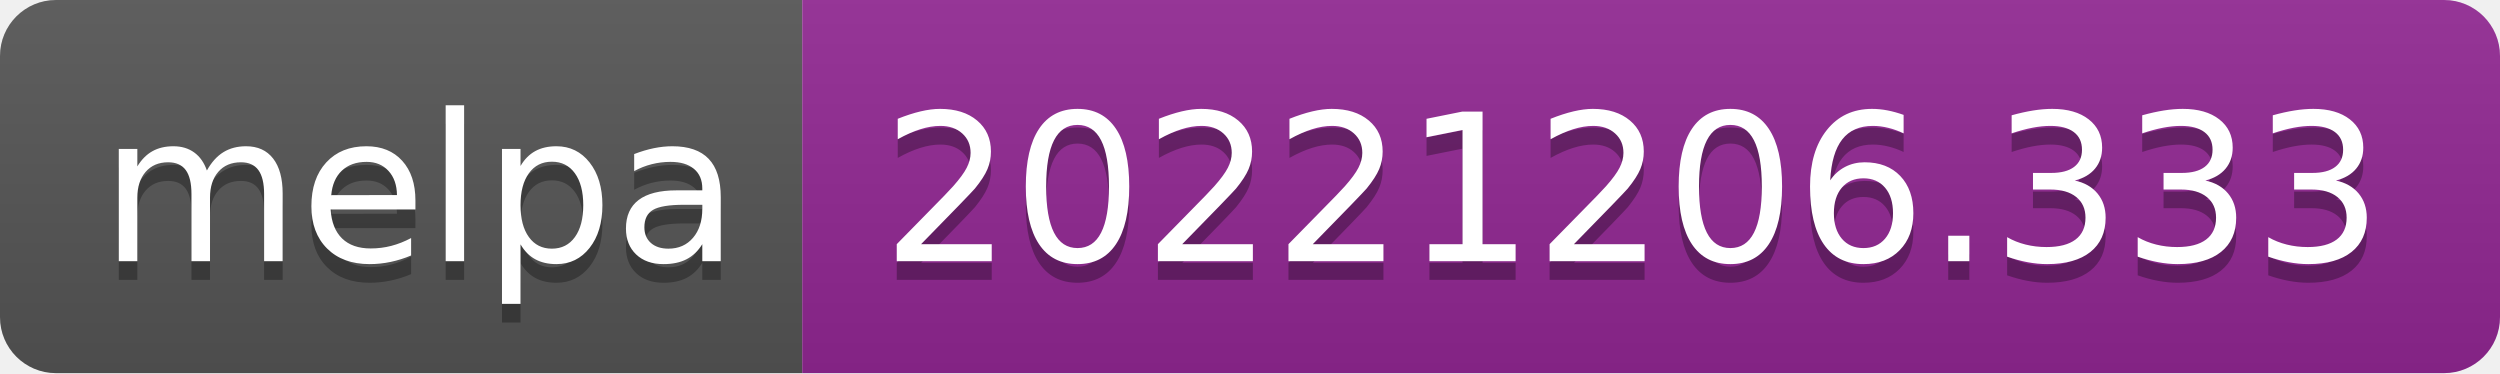
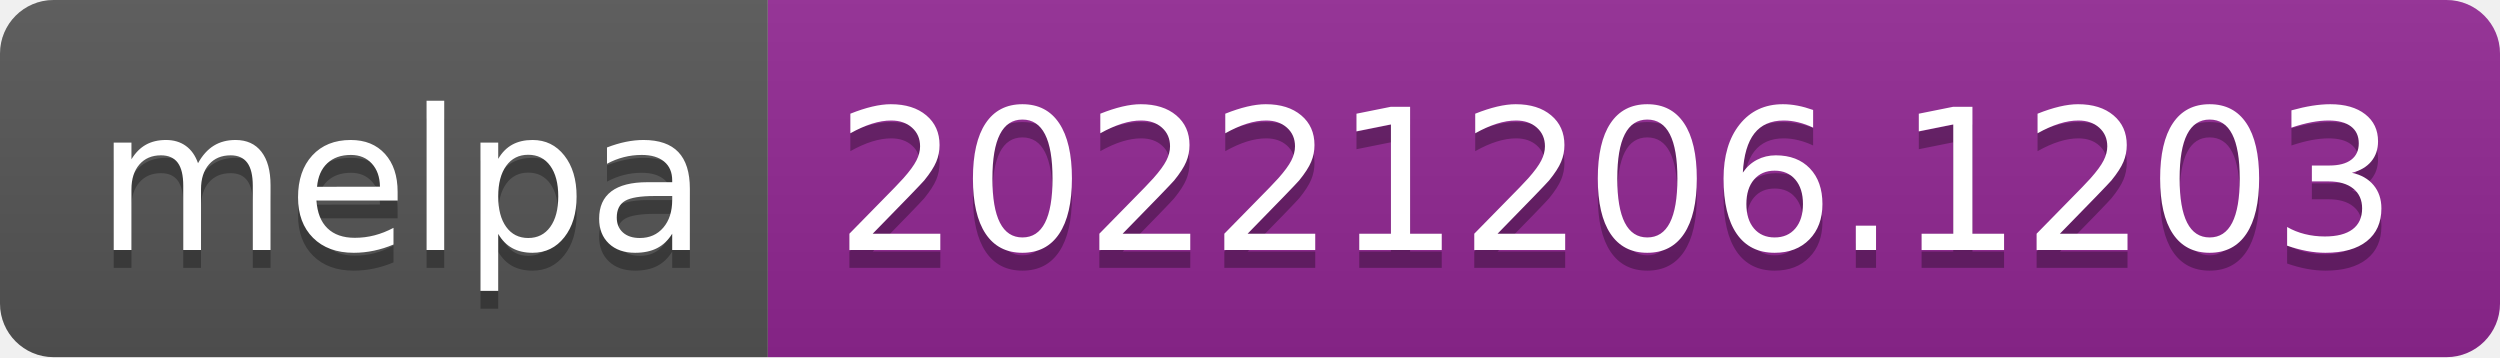
- <svg xmlns="http://www.w3.org/2000/svg" width="134" height="20" role="img" aria-label="melpa: 20221206.333">
+ <svg xmlns="http://www.w3.org/2000/svg" width="140" height="20" role="img" aria-label="melpa: 20221206.1203">
  <linearGradient id="s" x2="0" y2="100%">
    <stop offset="0" stop-color="#bbb" stop-opacity=".1" />
    <stop offset="1" stop-opacity=".1" />
  </linearGradient>
  <clipPath id="r">
-     <rect width="134" height="20" rx="3" fill="#fff" />
+     <rect width="140" height="20" rx="3" fill="#fff" />
  </clipPath>
  <g clip-path="url(#r)">
    <rect width="43" height="20" fill="#555" />
-     <rect x="43" width="91" height="20" fill="#922793" />
-     <rect width="134" height="20" fill="url(#s)" />
+     <rect x="43" width="97" height="20" fill="#922793" />
+     <rect width="140" height="20" fill="url(#s)" />
  </g>
  <g fill="#fff" text-anchor="middle" font-family="Verdana,Geneva,DejaVu Sans,sans-serif" text-rendering="geometricPrecision" font-size="110">
    <text aria-hidden="true" x="225" y="150" fill="#010101" fill-opacity=".3" transform="scale(.1)" textLength="330">melpa</text>
    <text x="225" y="140" transform="scale(.1)" fill="#fff" textLength="330">melpa</text>
-     <text aria-hidden="true" x="875" y="150" fill="#010101" fill-opacity=".3" transform="scale(.1)" textLength="810">20221206.333</text>
-     <text x="875" y="140" transform="scale(.1)" fill="#fff" textLength="810">20221206.333</text>
+     <text aria-hidden="true" x="905" y="150" fill="#010101" fill-opacity=".3" transform="scale(.1)" textLength="870">20221206.1203</text>
+     <text x="905" y="140" transform="scale(.1)" fill="#fff" textLength="870">20221206.1203</text>
  </g>
</svg>
